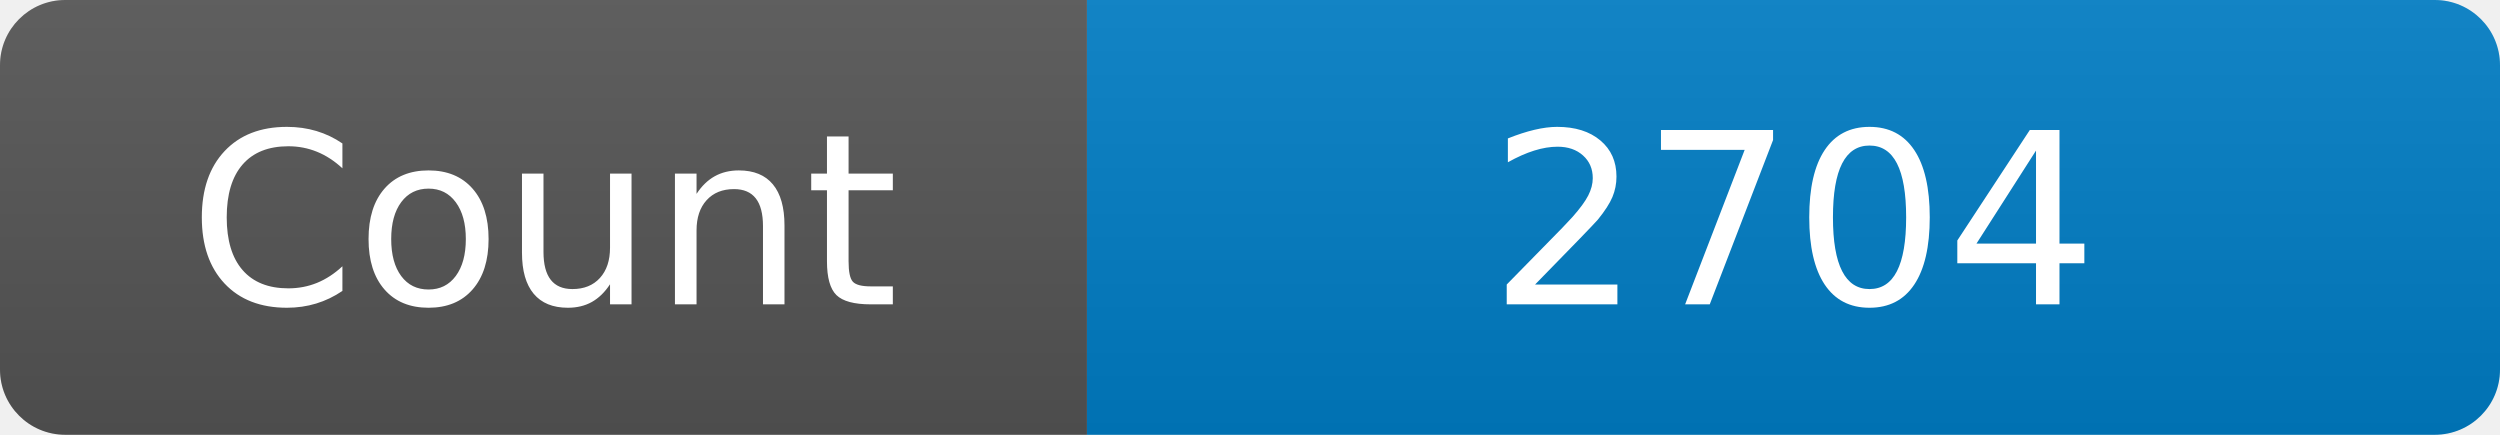
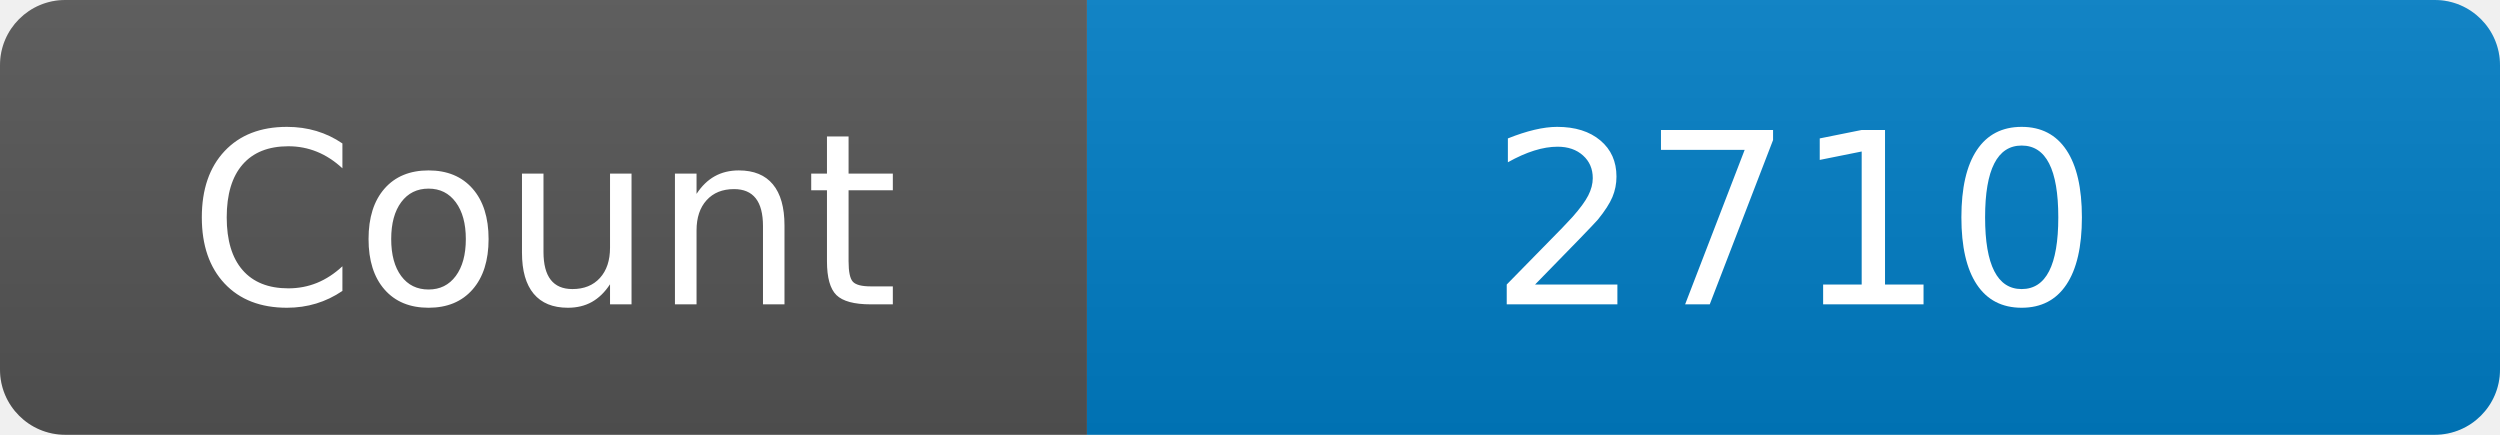
<svg xmlns="http://www.w3.org/2000/svg" width="115" height="20" role="img" aria-label="Maintained?: yes">
  <linearGradient id="s" x2="0" y2="100%">
    <stop offset="0" stop-color="#bbb" stop-opacity=".1" />
    <stop offset="1" stop-opacity=".1" />
  </linearGradient>
  <clipPath id="r">
    <rect width="115" height="20" rx="3" fill="#fff" />
  </clipPath>
  <g clip-path="url(#r)">
    <rect width="50" height="20" fill="#555" />
    <rect x="50" width="160" height="20" fill="#007ec6" />
    <rect width="115" height="20" fill="url(#s)" />
  </g>
  <g fill="#fff" text-anchor="middle" font-family="Verdana,Geneva,DejaVu Sans,sans-serif" font-size="110">
    <text x="250" y="140" transform="scale(.1)" fill="#fff">Count</text>
-     <text x="825" y="140" transform="scale(.1)" fill="#fff">2704</text>
+     <text x="825" y="140" transform="scale(.1)" fill="#fff">2710</text>
  </g>
</svg>
